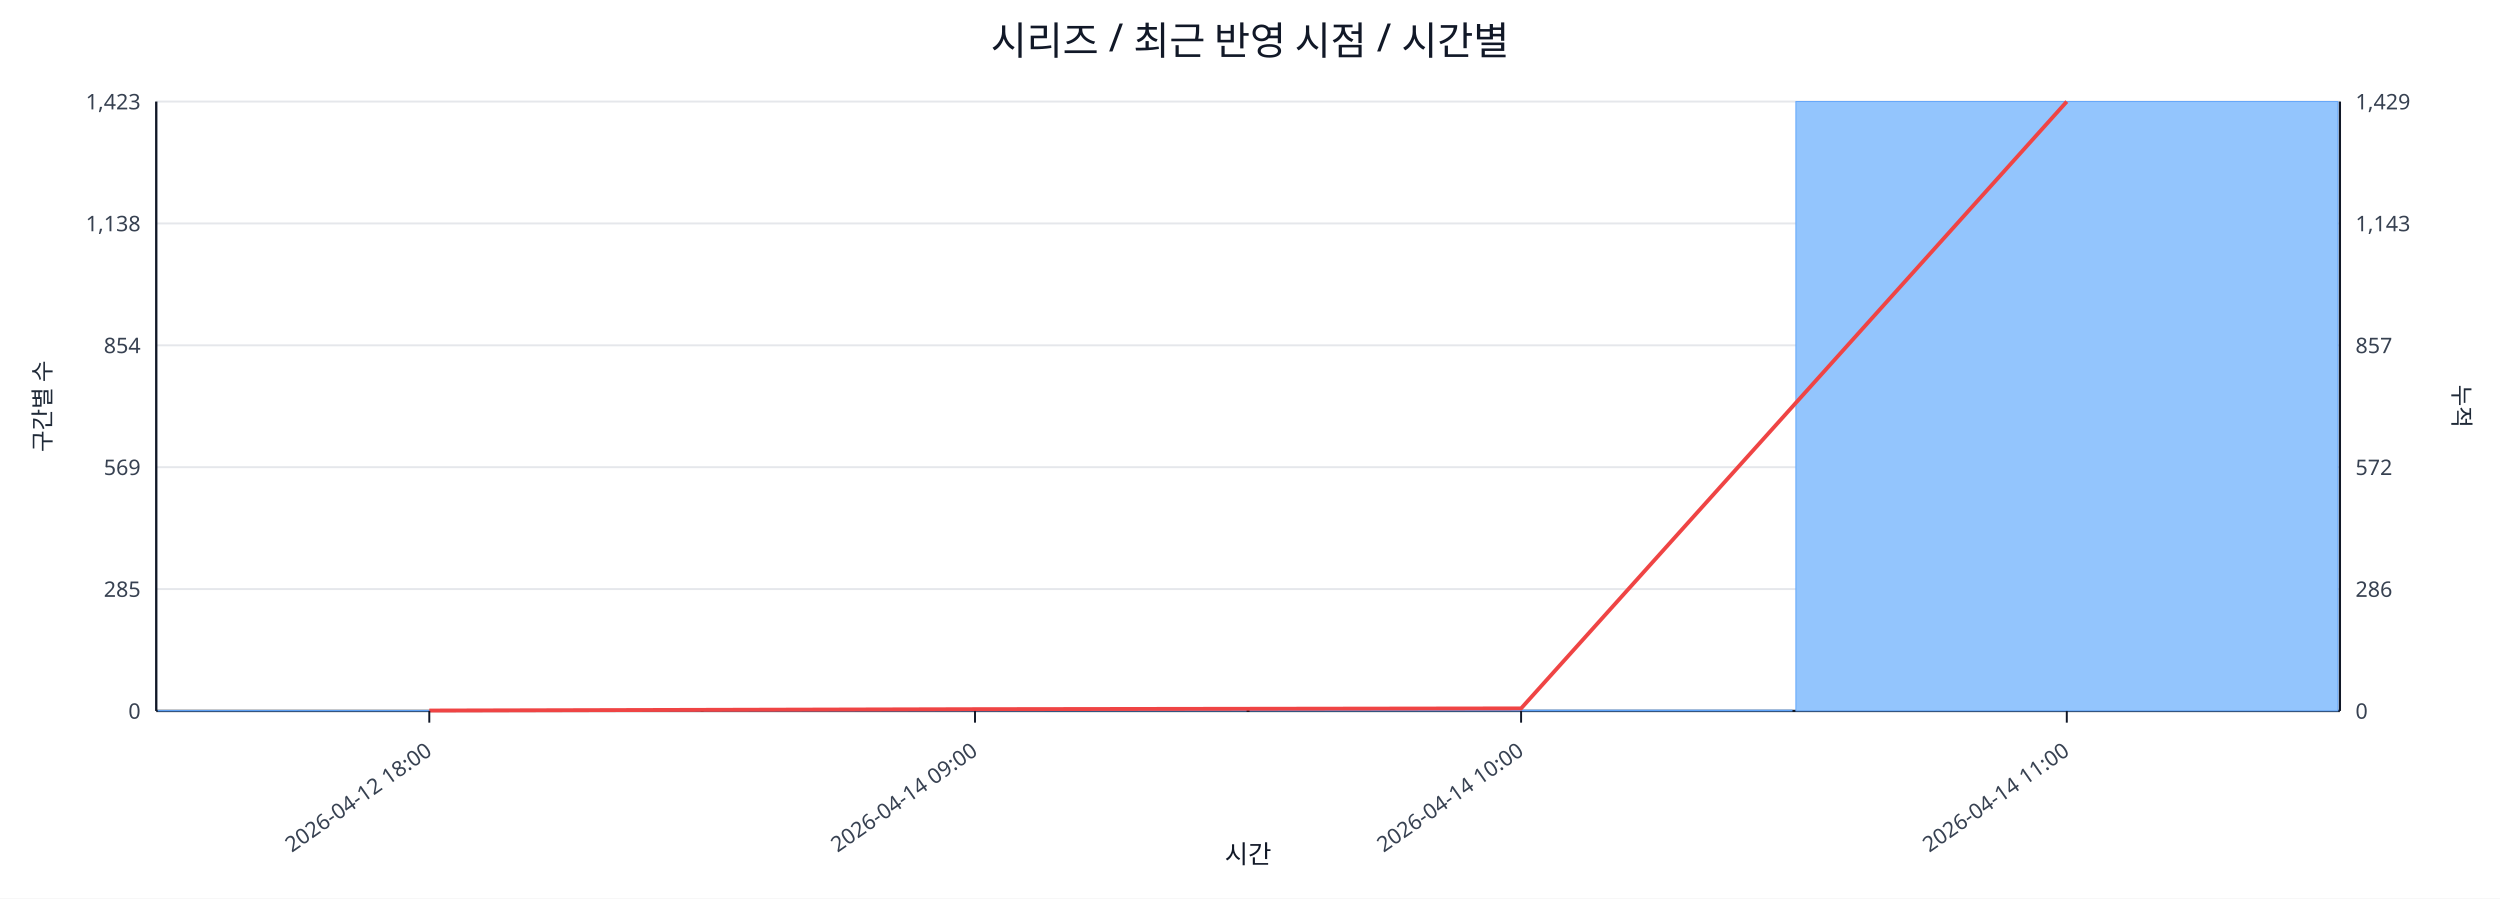
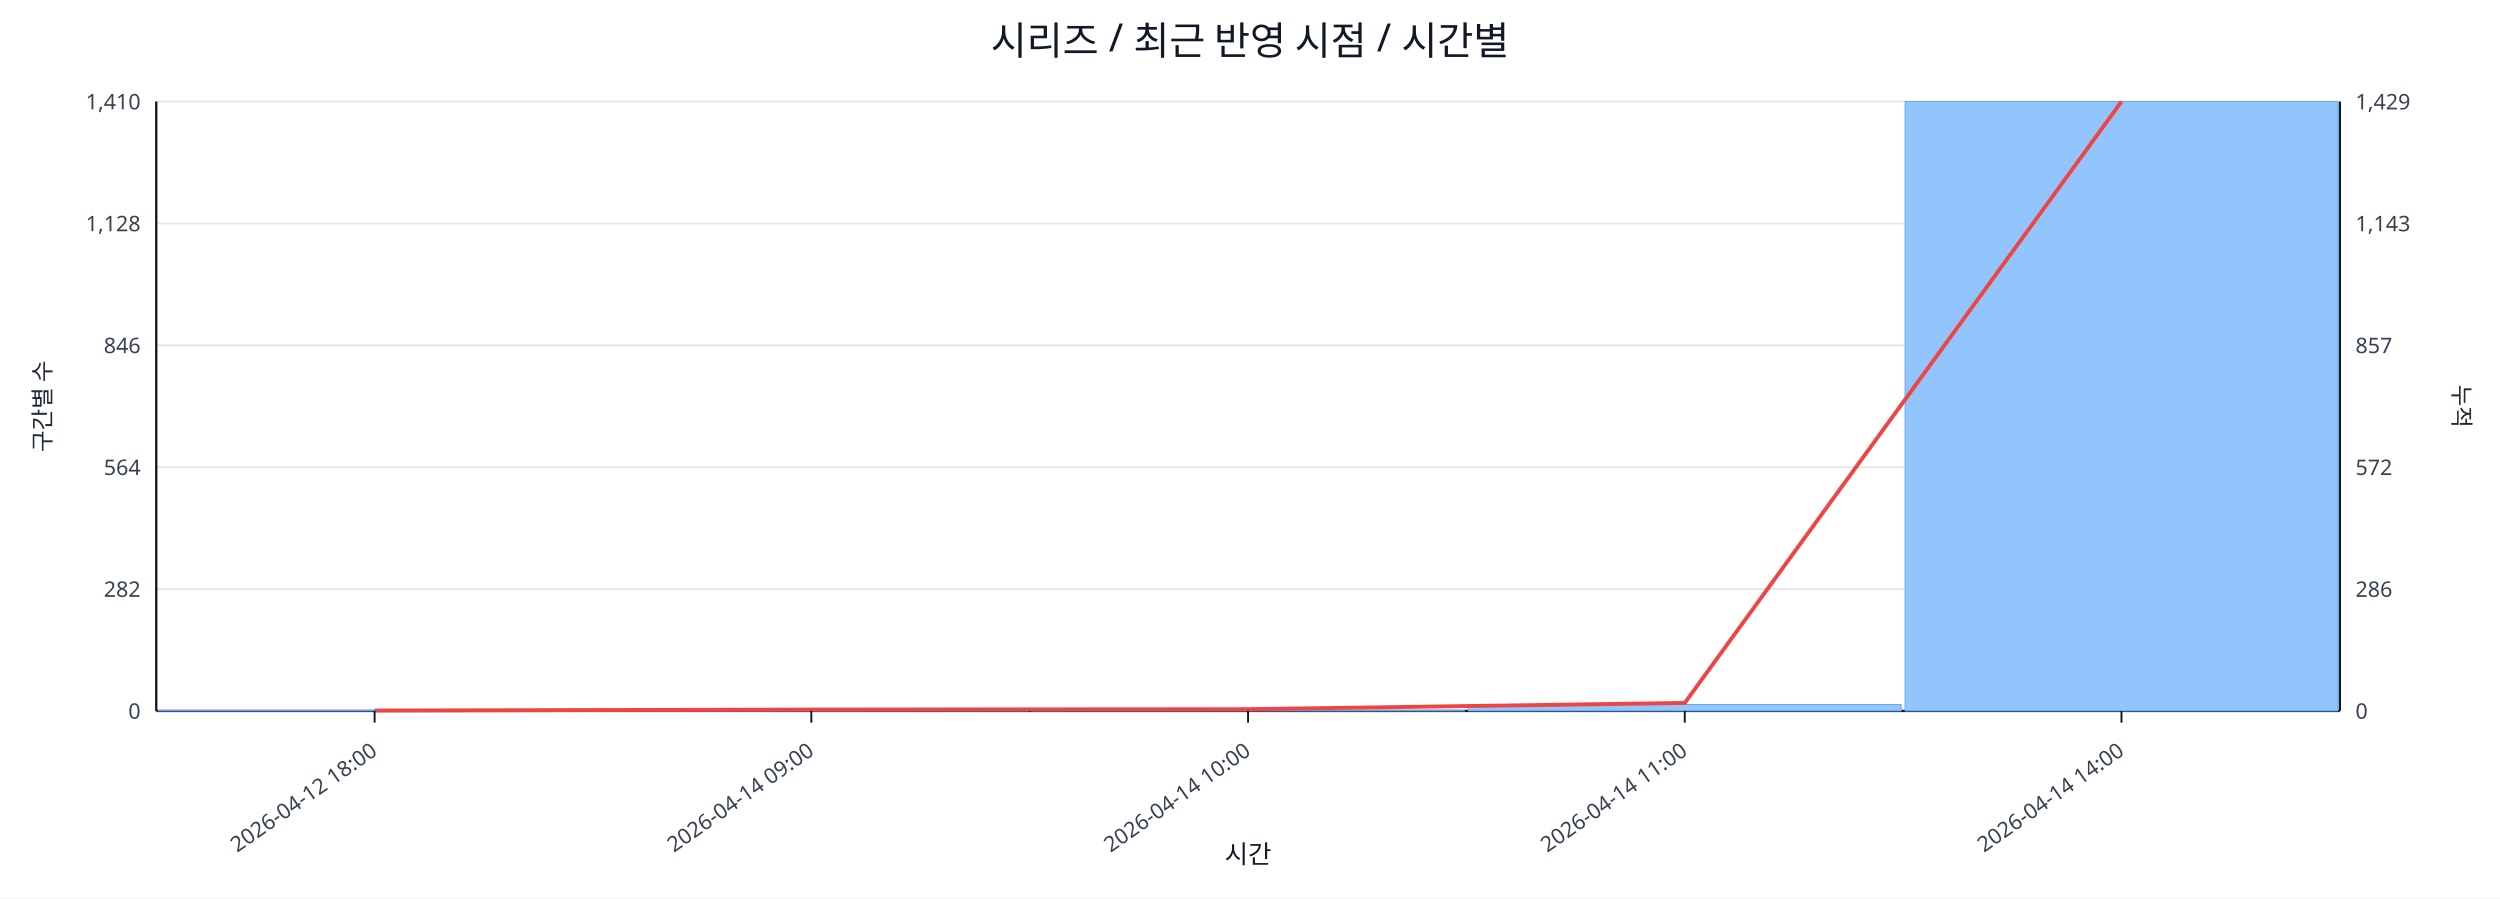
<svg xmlns="http://www.w3.org/2000/svg" width="1280" height="460" viewBox="0 0 1280 460">
  <rect x="0" y="0" width="100%" height="100%" fill="#ffffff" />
  <text x="640.0" y="28" font-size="20" text-anchor="middle" font-family="sans-serif" fill="#111827">시리즈 / 최근 반영 시점 / 시간별</text>
  <line x1="80.0" y1="52.0" x2="1198.0" y2="52.0" stroke="#e5e7eb" stroke-width="1" />
-   <text x="72.0" y="56.0" font-size="11" text-anchor="end" font-family="sans-serif" fill="#374151">1,423</text>
+   <text x="72.0" y="56.0" font-size="11" text-anchor="end" font-family="sans-serif" fill="#374151">1,410</text>
  <text x="1206.0" y="56.0" font-size="11" text-anchor="start" font-family="sans-serif" fill="#374151">1,429</text>
  <line x1="80.0" y1="114.4" x2="1198.0" y2="114.4" stroke="#e5e7eb" stroke-width="1" />
-   <text x="72.0" y="118.4" font-size="11" text-anchor="end" font-family="sans-serif" fill="#374151">1,138</text>
+   <text x="72.0" y="118.4" font-size="11" text-anchor="end" font-family="sans-serif" fill="#374151">1,128</text>
  <text x="1206.0" y="118.4" font-size="11" text-anchor="start" font-family="sans-serif" fill="#374151">1,143</text>
  <line x1="80.0" y1="176.8" x2="1198.0" y2="176.8" stroke="#e5e7eb" stroke-width="1" />
-   <text x="72.0" y="180.8" font-size="11" text-anchor="end" font-family="sans-serif" fill="#374151">854</text>
+   <text x="72.0" y="180.8" font-size="11" text-anchor="end" font-family="sans-serif" fill="#374151">846</text>
  <text x="1206.0" y="180.8" font-size="11" text-anchor="start" font-family="sans-serif" fill="#374151">857</text>
  <line x1="80.0" y1="239.2" x2="1198.0" y2="239.2" stroke="#e5e7eb" stroke-width="1" />
-   <text x="72.0" y="243.2" font-size="11" text-anchor="end" font-family="sans-serif" fill="#374151">569</text>
+   <text x="72.0" y="243.2" font-size="11" text-anchor="end" font-family="sans-serif" fill="#374151">564</text>
  <text x="1206.0" y="243.2" font-size="11" text-anchor="start" font-family="sans-serif" fill="#374151">572</text>
  <line x1="80.0" y1="301.6" x2="1198.0" y2="301.6" stroke="#e5e7eb" stroke-width="1" />
-   <text x="72.0" y="305.6" font-size="11" text-anchor="end" font-family="sans-serif" fill="#374151">285</text>
+   <text x="72.0" y="305.6" font-size="11" text-anchor="end" font-family="sans-serif" fill="#374151">282</text>
  <text x="1206.0" y="305.6" font-size="11" text-anchor="start" font-family="sans-serif" fill="#374151">286</text>
  <line x1="80.0" y1="364.0" x2="1198.0" y2="364.0" stroke="#e5e7eb" stroke-width="1" />
  <text x="72.0" y="368.0" font-size="11" text-anchor="end" font-family="sans-serif" fill="#374151">0</text>
  <text x="1206.0" y="368.0" font-size="11" text-anchor="start" font-family="sans-serif" fill="#374151">0</text>
  <line x1="80.0" y1="364.0" x2="1198.0" y2="364.0" stroke="#111827" stroke-width="1.2" />
  <line x1="80.0" y1="52.0" x2="80.0" y2="364.0" stroke="#111827" stroke-width="1.2" />
  <line x1="1198.0" y1="52.0" x2="1198.0" y2="364.0" stroke="#111827" stroke-width="1.2" />
-   <rect x="81.0" y="363.8" width="277.5" height="0.2" fill="#93c5fd" stroke="#60a5fa" stroke-width="0.5" />
-   <rect x="360.5" y="363.3" width="277.5" height="0.7" fill="#93c5fd" stroke="#60a5fa" stroke-width="0.5" />
-   <rect x="640.0" y="363.6" width="277.5" height="0.4" fill="#93c5fd" stroke="#60a5fa" stroke-width="0.5" />
-   <rect x="919.5" y="52.0" width="277.5" height="312.0" fill="#93c5fd" stroke="#60a5fa" stroke-width="0.5" />
-   <polyline fill="none" stroke="#ef4444" stroke-width="2" points="219.8,363.8 499.2,363.1 778.8,362.7 1058.2,52.0" />
-   <line x1="219.8" y1="364.0" x2="219.8" y2="370.0" stroke="#111827" stroke-width="1" />
-   <text x="221.8" y="386.0" font-size="11" text-anchor="end" transform="rotate(-35 221.8 386.0)" font-family="sans-serif" fill="#374151">2026-04-12 18:00</text>
-   <line x1="499.2" y1="364.0" x2="499.2" y2="370.0" stroke="#111827" stroke-width="1" />
-   <text x="501.2" y="386.0" font-size="11" text-anchor="end" transform="rotate(-35 501.2 386.0)" font-family="sans-serif" fill="#374151">2026-04-14 09:00</text>
-   <line x1="778.8" y1="364.0" x2="778.8" y2="370.0" stroke="#111827" stroke-width="1" />
-   <text x="780.8" y="386.0" font-size="11" text-anchor="end" transform="rotate(-35 780.8 386.0)" font-family="sans-serif" fill="#374151">2026-04-14 10:00</text>
-   <line x1="1058.2" y1="364.0" x2="1058.2" y2="370.0" stroke="#111827" stroke-width="1" />
-   <text x="1060.2" y="386.0" font-size="11" text-anchor="end" transform="rotate(-35 1060.2 386.0)" font-family="sans-serif" fill="#374151">2026-04-14 11:00</text>
+   <rect x="81.0" y="363.8" width="221.6" height="0.2" fill="#93c5fd" stroke="#60a5fa" stroke-width="0.5" />
+   <rect x="304.6" y="363.6" width="221.6" height="0.4" fill="#93c5fd" stroke="#60a5fa" stroke-width="0.5" />
+   <rect x="528.2" y="363.8" width="221.6" height="0.2" fill="#93c5fd" stroke="#60a5fa" stroke-width="0.5" />
+   <rect x="751.8" y="360.7" width="221.6" height="3.3" fill="#93c5fd" stroke="#60a5fa" stroke-width="0.5" />
+   <rect x="975.4" y="52.0" width="221.6" height="312.0" fill="#93c5fd" stroke="#60a5fa" stroke-width="0.5" />
+   <polyline fill="none" stroke="#ef4444" stroke-width="2" points="191.8,363.8 415.4,363.3 639.0,363.1 862.6,359.9 1086.2,52.0" />
+   <line x1="191.8" y1="364.0" x2="191.8" y2="370.0" stroke="#111827" stroke-width="1" />
+   <text x="193.8" y="386.0" font-size="11" text-anchor="end" transform="rotate(-35 193.8 386.0)" font-family="sans-serif" fill="#374151">2026-04-12 18:00</text>
+   <line x1="415.4" y1="364.0" x2="415.4" y2="370.0" stroke="#111827" stroke-width="1" />
+   <text x="417.4" y="386.0" font-size="11" text-anchor="end" transform="rotate(-35 417.4 386.0)" font-family="sans-serif" fill="#374151">2026-04-14 09:00</text>
+   <line x1="639.0" y1="364.0" x2="639.0" y2="370.0" stroke="#111827" stroke-width="1" />
+   <text x="641.0" y="386.0" font-size="11" text-anchor="end" transform="rotate(-35 641.0 386.0)" font-family="sans-serif" fill="#374151">2026-04-14 10:00</text>
+   <line x1="862.6" y1="364.0" x2="862.6" y2="370.0" stroke="#111827" stroke-width="1" />
+   <text x="864.6" y="386.0" font-size="11" text-anchor="end" transform="rotate(-35 864.6 386.0)" font-family="sans-serif" fill="#374151">2026-04-14 11:00</text>
+   <line x1="1086.2" y1="364.0" x2="1086.2" y2="370.0" stroke="#111827" stroke-width="1" />
+   <text x="1088.2" y="386.0" font-size="11" text-anchor="end" transform="rotate(-35 1088.2 386.0)" font-family="sans-serif" fill="#374151">2026-04-14 14:00</text>
  <text x="26" y="208.0" font-size="12" transform="rotate(-90 26 208.0)" text-anchor="middle" font-family="sans-serif" fill="#1f2937">구간별 수</text>
  <text x="1256.0" y="208.0" font-size="12" transform="rotate(90 1256.0 208.0)" text-anchor="middle" font-family="sans-serif" fill="#1f2937">누적</text>
  <text x="639.0" y="442.0" font-size="13" text-anchor="middle" font-family="sans-serif" fill="#111827">시간</text>
</svg>
